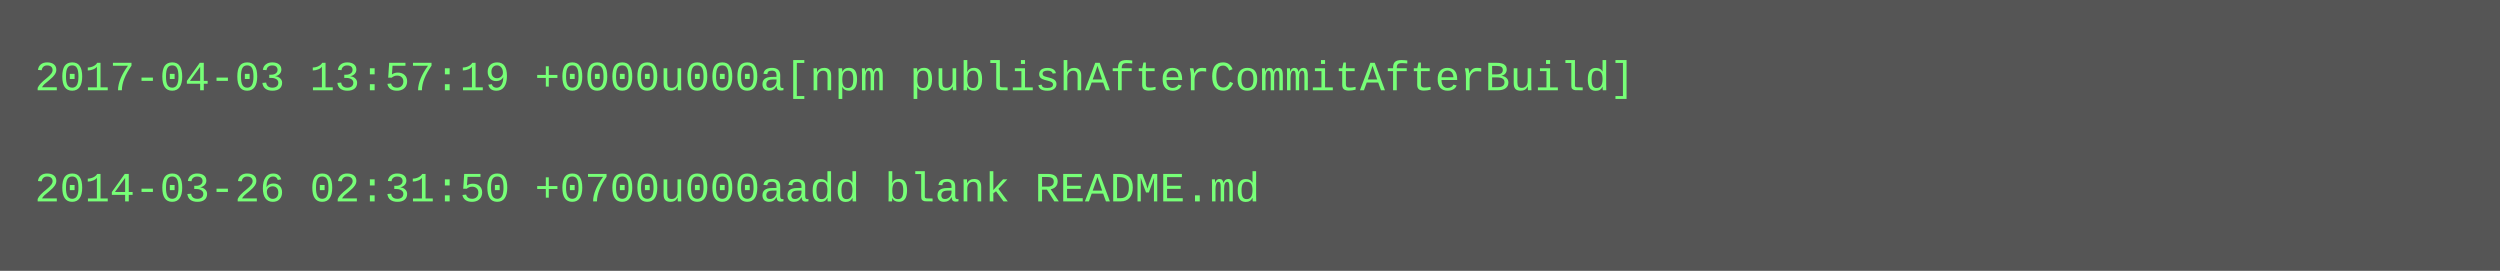
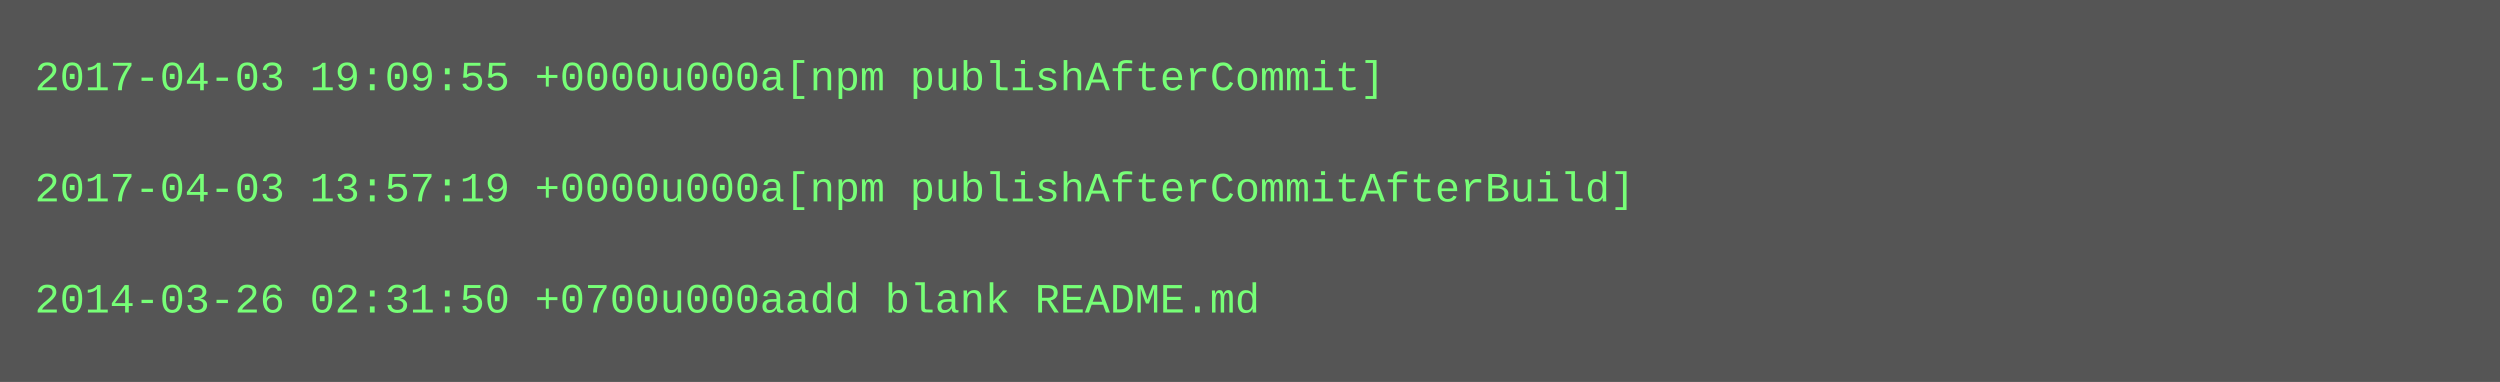
- <svg xmlns="http://www.w3.org/2000/svg" height="78" width="720">
-   <rect height="78" fill="#555" width="720" />
+ <svg xmlns="http://www.w3.org/2000/svg" height="110" width="720">
+   <rect height="110" fill="#555" width="720" />
  <text fill="#7f7" font-family="Courier New" font-size="12" xml:space="preserve">
-     <tspan x="10" y="26">2017-04-03 13:57:19 +0000u000a[npm publishAfterCommitAfterBuild]</tspan>
+     <tspan x="10" y="26">2017-04-03 19:09:55 +0000u000a[npm publishAfterCommit]</tspan>
    <tspan x="10" y="42" />
-     <tspan x="10" y="58">2014-03-26 02:31:50 +0700u000aadd blank README.md</tspan>
+     <tspan x="10" y="58">2017-04-03 13:57:19 +0000u000a[npm publishAfterCommitAfterBuild]</tspan>
+     <tspan x="10" y="74" />
+     <tspan x="10" y="90">2014-03-26 02:31:50 +0700u000aadd blank README.md</tspan>
  </text>
</svg>
